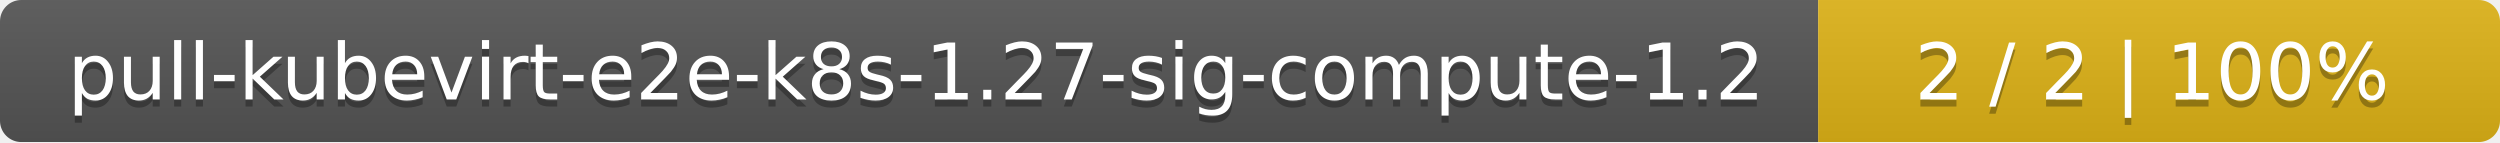
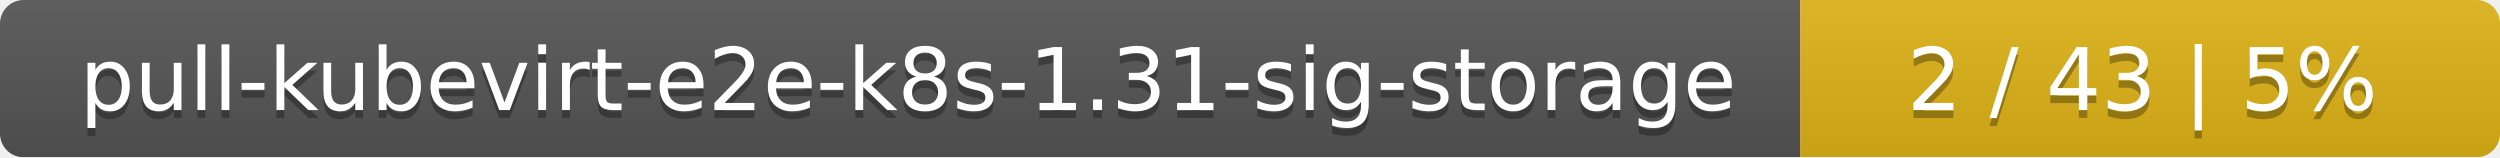
- <svg xmlns="http://www.w3.org/2000/svg" width="352" height="20">
+ <svg xmlns="http://www.w3.org/2000/svg" width="318" height="20">
  <linearGradient id="smooth" x2="0" y2="100%">
    <stop offset="0" stop-color="#bbb" stop-opacity=".1" />
    <stop offset="1" stop-opacity=".1" />
  </linearGradient>
  <mask id="round">
-     <rect width="352" height="20" rx="3" fill="#fff" />
+     <rect width="318" height="20" rx="3" fill="#fff" />
  </mask>
  <g mask="url(#round)">
-     <rect width="256" height="20" fill="#555" />
-     <rect x="256" width="96" height="20" fill="#dfb317" />
-     <rect width="352" height="20" fill="url(#smooth)" />
+     <rect width="229" height="20" fill="#555" />
+     <rect x="229" width="89" height="20" fill="#dfb317" />
+     <rect width="318" height="20" fill="url(#smooth)" />
  </g>
  <g fill="#fff" text-anchor="middle" font-family="DejaVu Sans,Verdana,Geneva,sans-serif" font-size="11">
-     <text x="129" y="15" fill="#010101" fill-opacity=".3">pull-kubevirt-e2e-k8s-1.27-sig-compute-1.2</text>
-     <text x="129" y="14">pull-kubevirt-e2e-k8s-1.27-sig-compute-1.2</text>
-     <text x="303" y="15" fill="#010101" fill-opacity=".3">2 / 2    |    100%</text>
-     <text x="303" y="14">2 / 2    |    100%</text>
+     <text x="115.5" y="15" fill="#010101" fill-opacity=".3">pull-kubevirt-e2e-k8s-1.31-sig-storage</text>
+     <text x="115.5" y="14">pull-kubevirt-e2e-k8s-1.31-sig-storage</text>
+     <text x="272.5" y="15" fill="#010101" fill-opacity=".3">2 / 43    |    5%</text>
+     <text x="272.5" y="14">2 / 43    |    5%</text>
  </g>
</svg>
